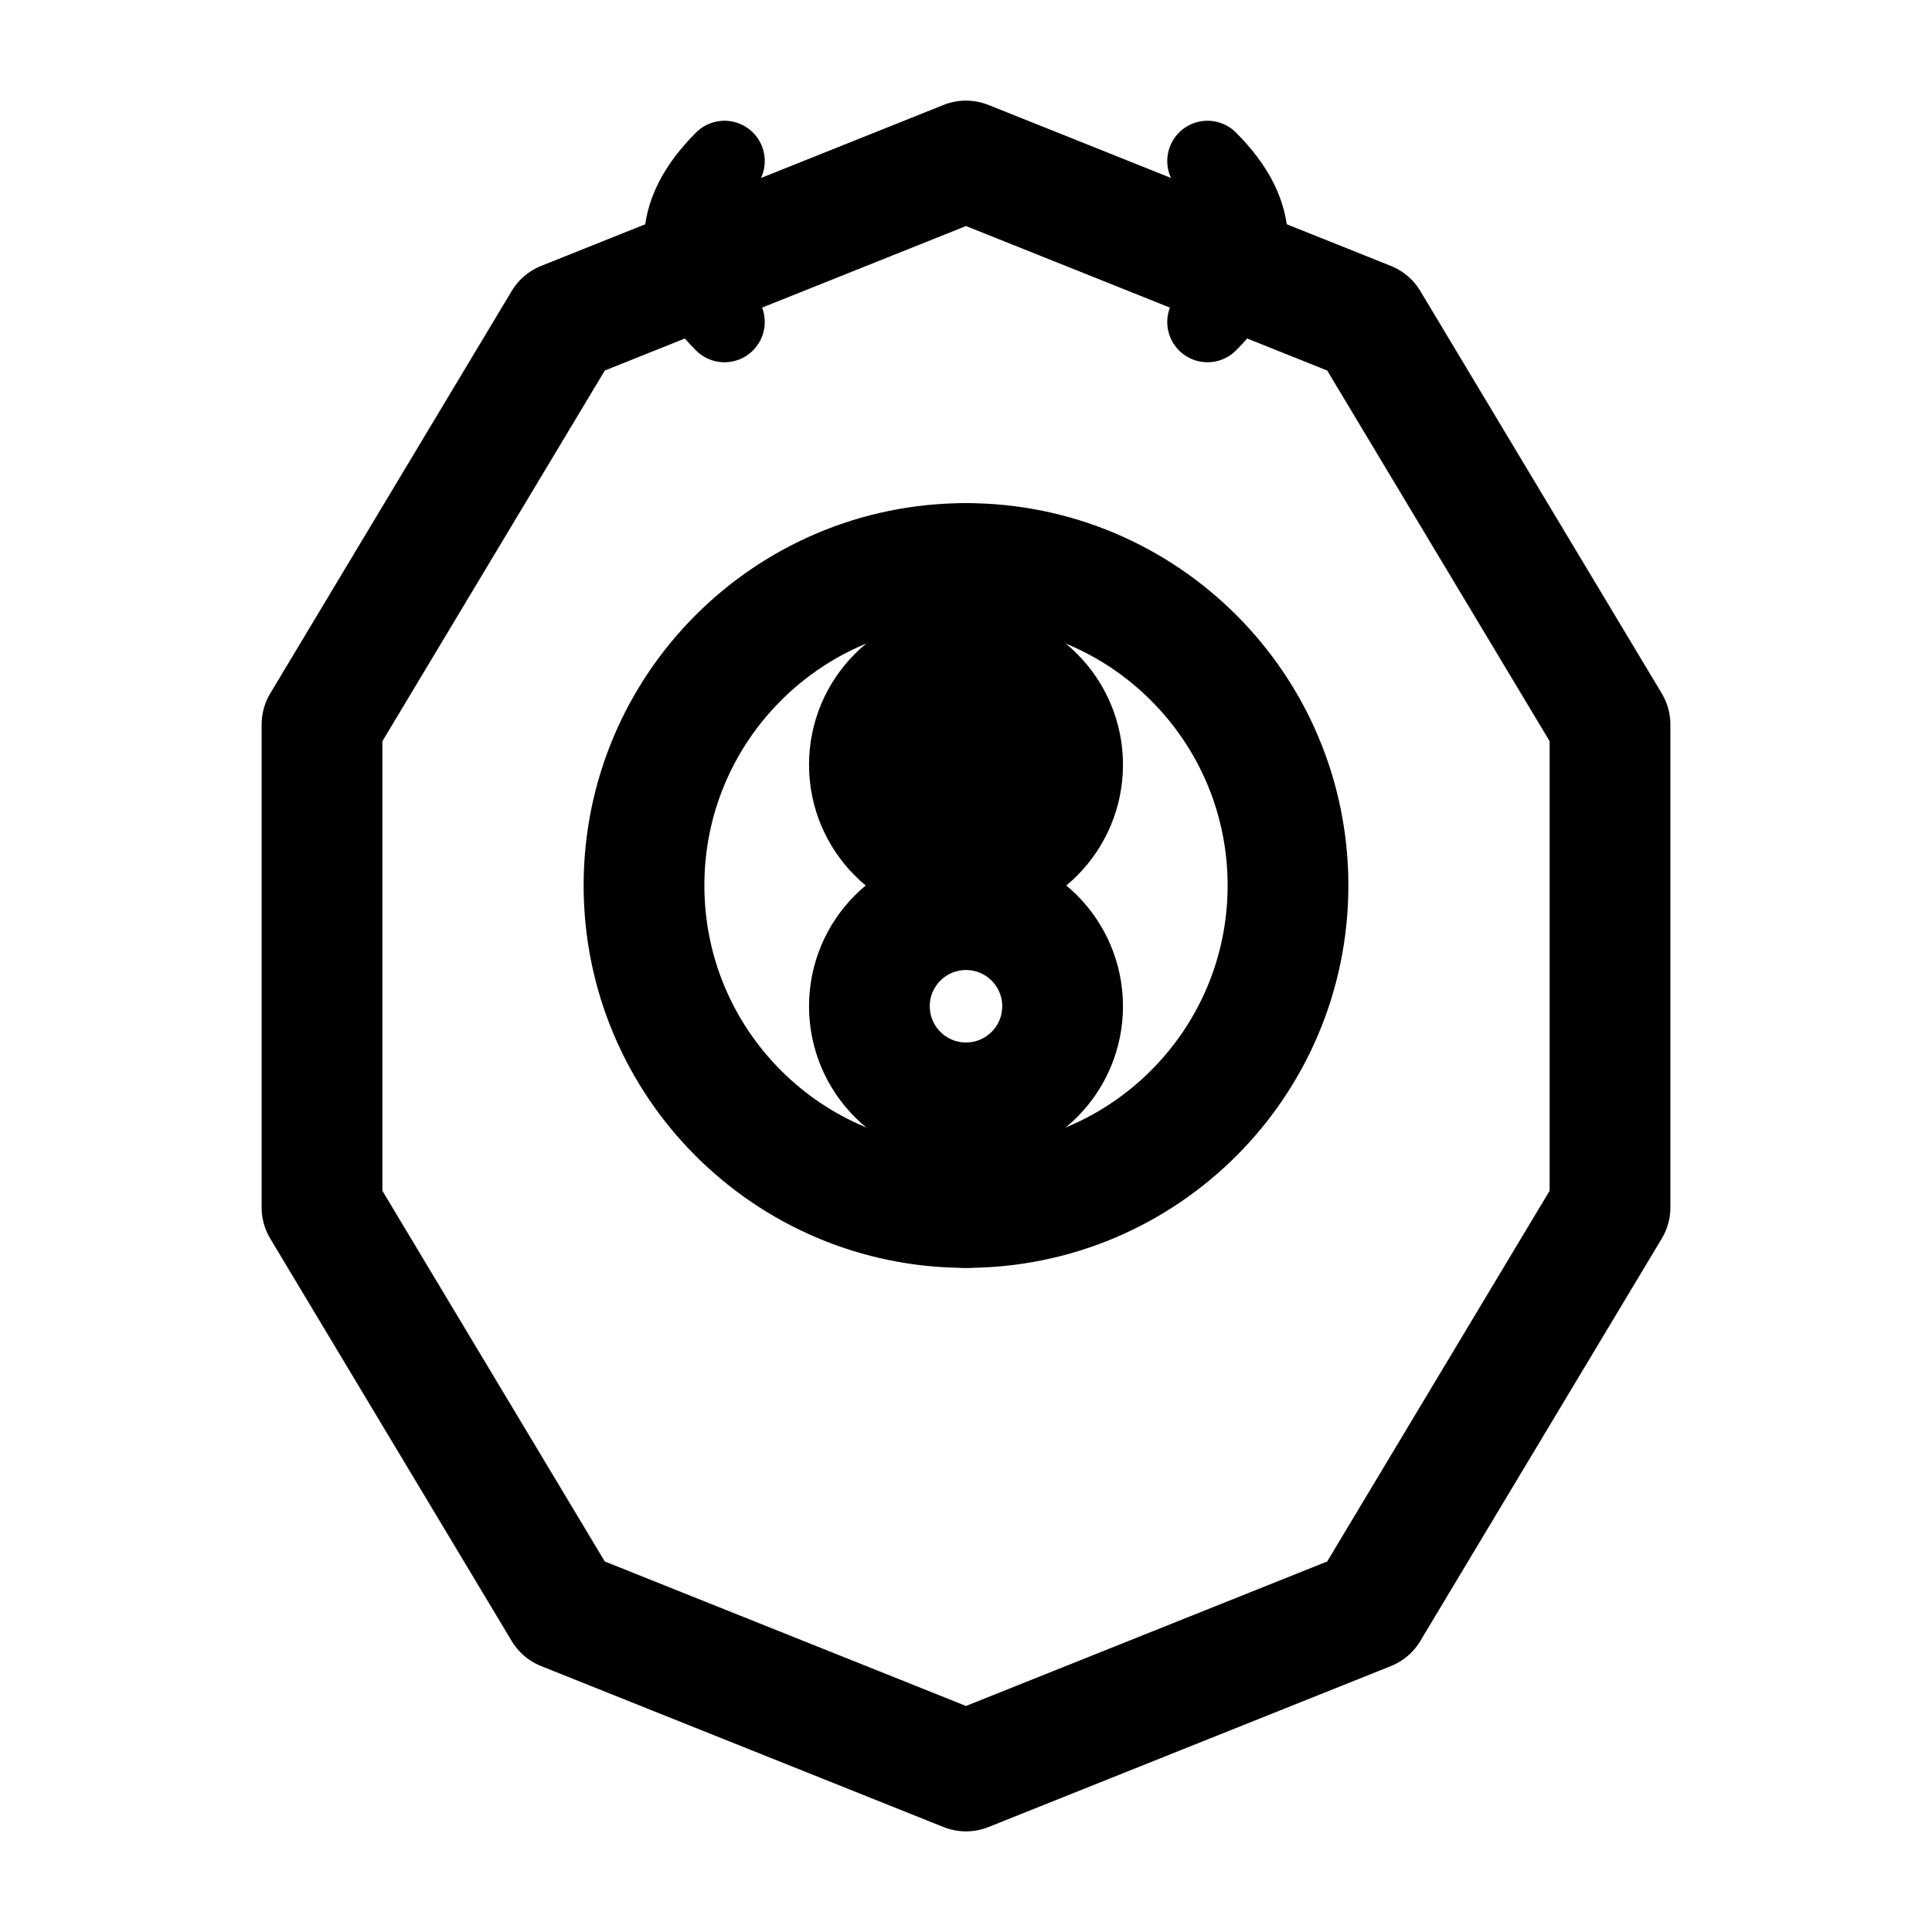
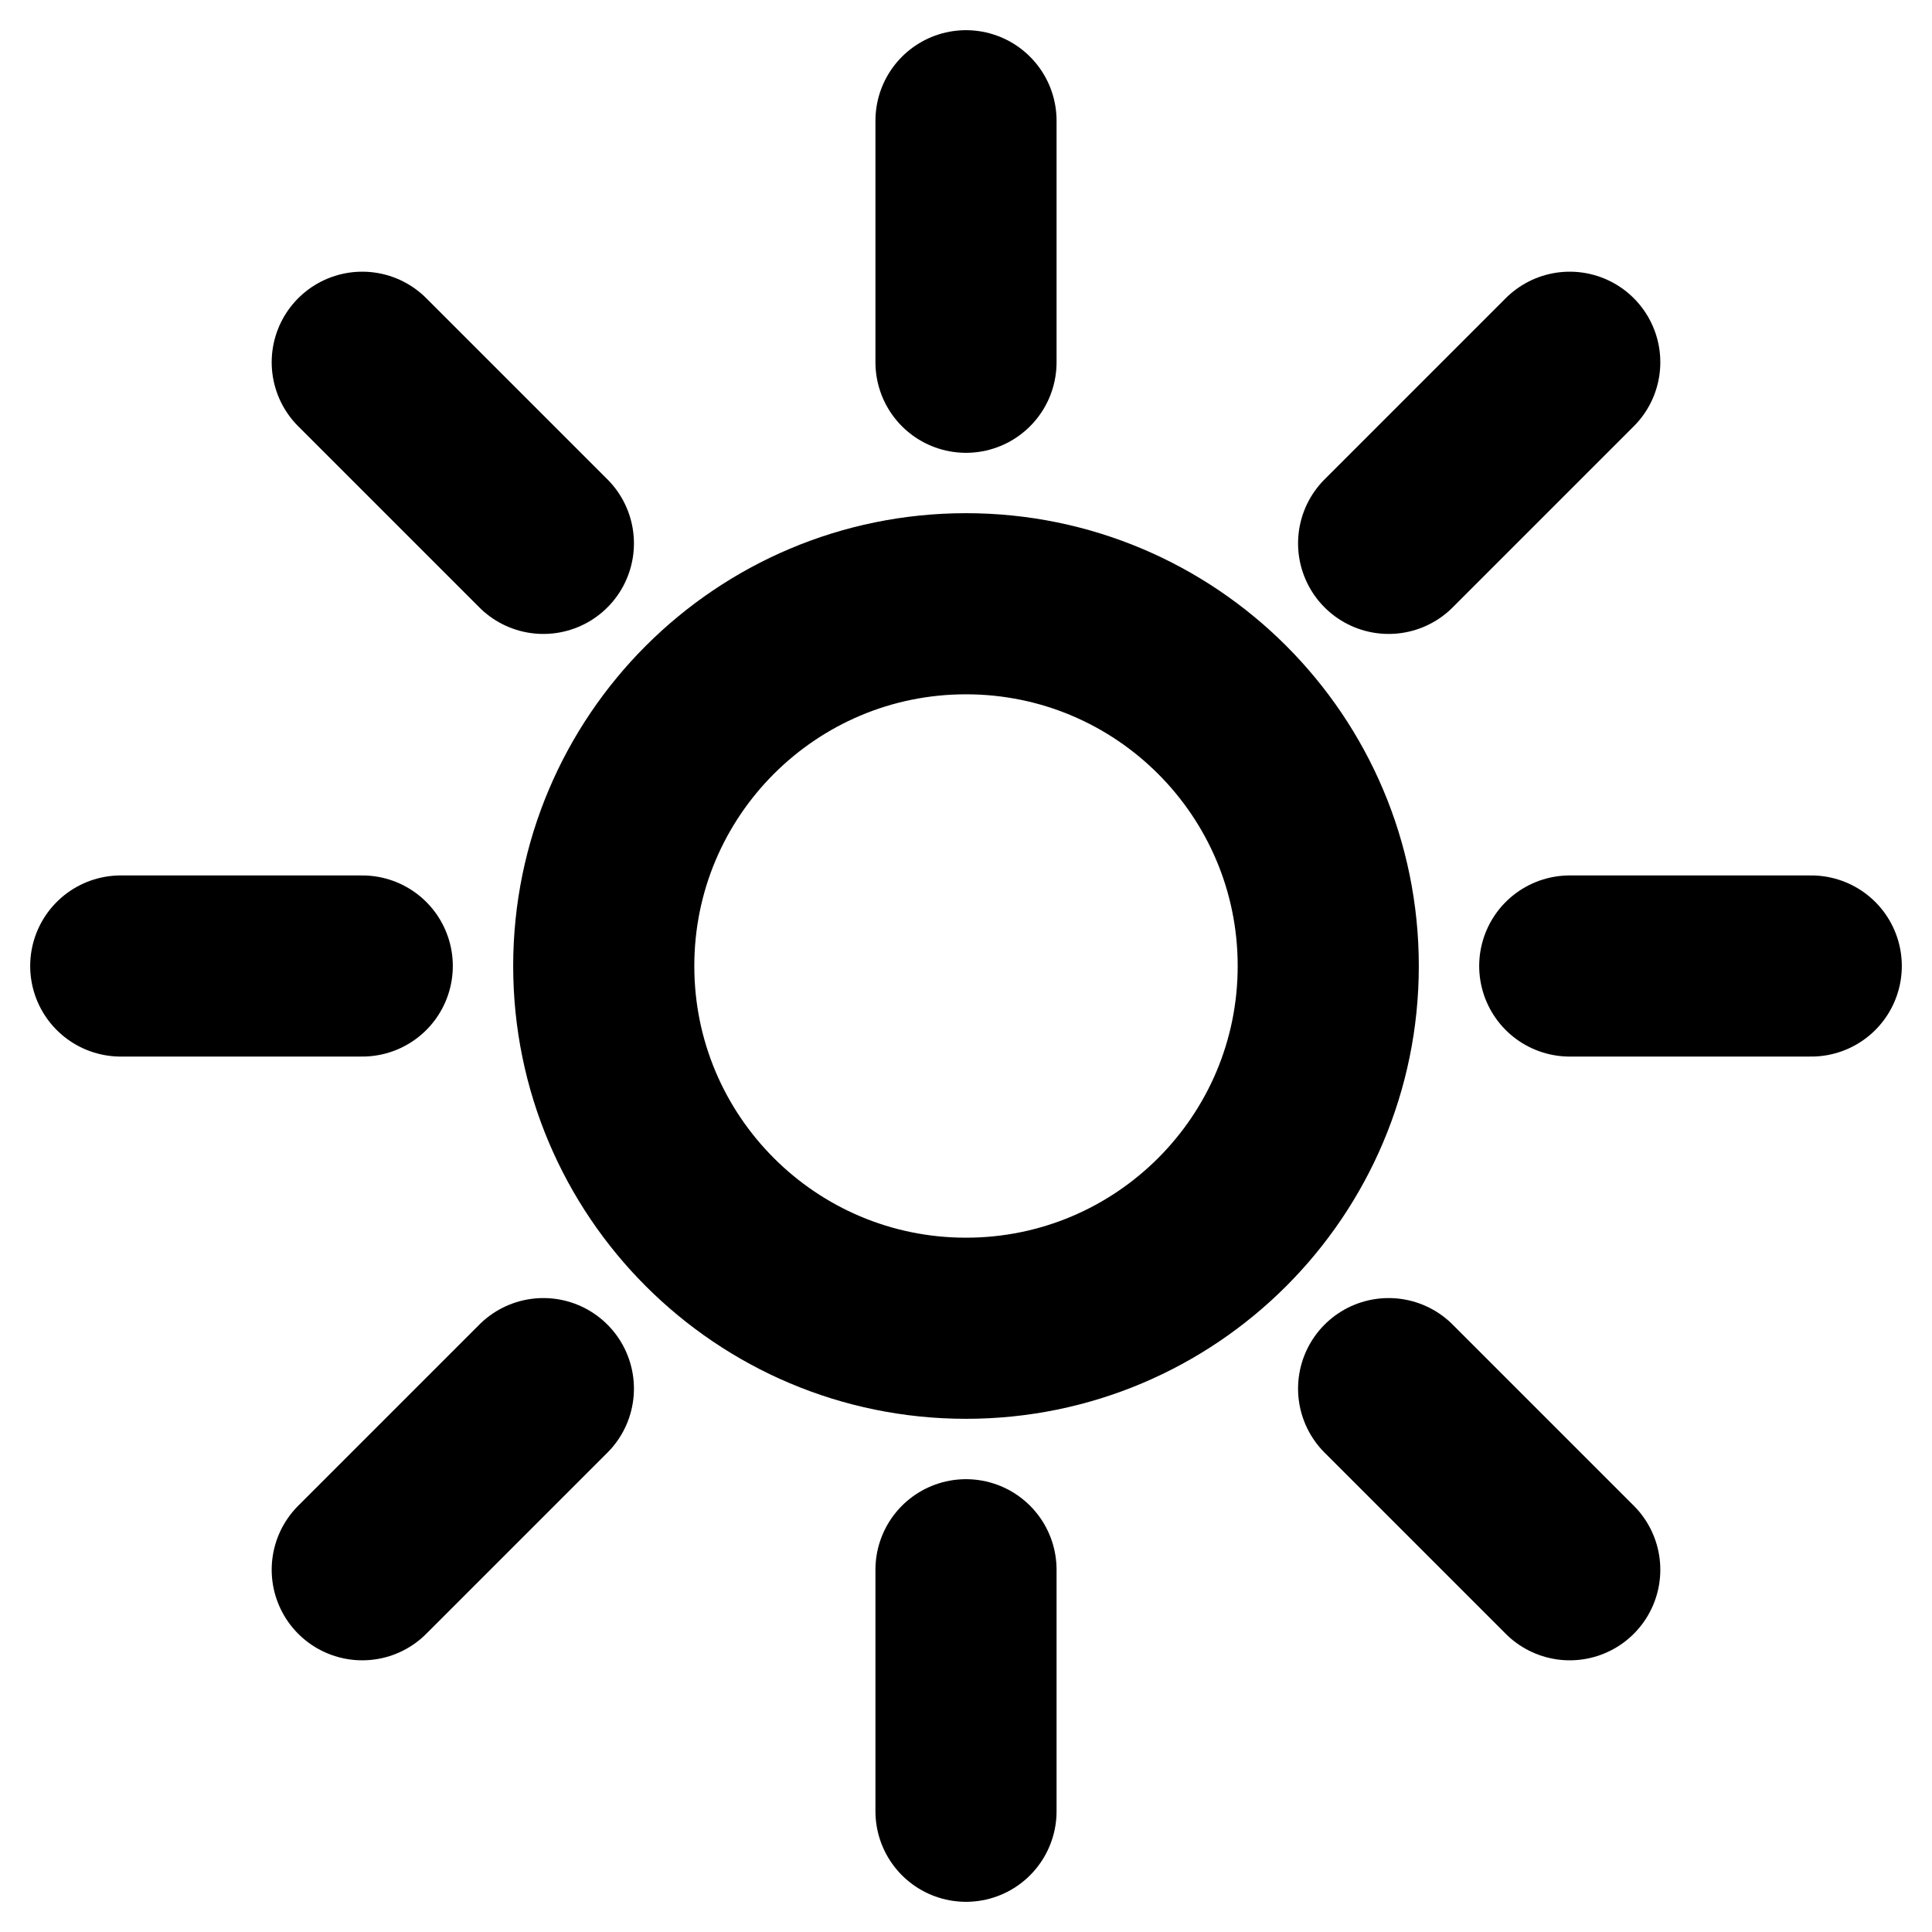
- <svg xmlns="http://www.w3.org/2000/svg" viewBox="0 0 24 24" fill="none" stroke="currentColor" stroke-width="1.5" stroke-linecap="round" stroke-linejoin="round">
-   <polygon points="12,2 17,4 20,9 20,15 17,20 12,22 7,20 4,15 4,9 7,4" />
-   <path d="M 12 7 A 4 4 0 0 1 12 15" />
-   <path d="M 12 15 A 4 4 0 0 1 12 7" />
-   <circle cx="12" cy="9.5" r="1.2" fill="currentColor" />
-   <circle cx="12" cy="12.5" r="1.2" />
-   <path d="M 9 4 Q 8 3 9 2" stroke-width="1" />
-   <path d="M 15 4 Q 16 3 15 2" stroke-width="1" />
+ <svg xmlns="http://www.w3.org/2000/svg" viewBox="0 0 16 16">
+   <path d="M5 8 A3 3 0 1 0 11 8 A3 3 0 1 0 5 8 Z" fill="none" stroke="currentColor" stroke-width="1.5" stroke-linecap="round" stroke-linejoin="round" />
+   <path d="M8 1 L8 3" fill="none" stroke="currentColor" stroke-width="1.5" stroke-linecap="round" stroke-linejoin="round" />
+   <path d="M8 13 L8 15" fill="none" stroke="currentColor" stroke-width="1.5" stroke-linecap="round" stroke-linejoin="round" />
+   <path d="M1 8 L3 8" fill="none" stroke="currentColor" stroke-width="1.5" stroke-linecap="round" stroke-linejoin="round" />
+   <path d="M13 8 L15 8" fill="none" stroke="currentColor" stroke-width="1.5" stroke-linecap="round" stroke-linejoin="round" />
+   <path d="M3 3 L4.5 4.5" fill="none" stroke="currentColor" stroke-width="1.5" stroke-linecap="round" stroke-linejoin="round" />
+   <path d="M11.5 11.5 L13 13" fill="none" stroke="currentColor" stroke-width="1.5" stroke-linecap="round" stroke-linejoin="round" />
+   <path d="M13 3 L11.5 4.5" fill="none" stroke="currentColor" stroke-width="1.5" stroke-linecap="round" stroke-linejoin="round" />
+   <path d="M4.5 11.5 L3 13" fill="none" stroke="currentColor" stroke-width="1.5" stroke-linecap="round" stroke-linejoin="round" />
</svg>
